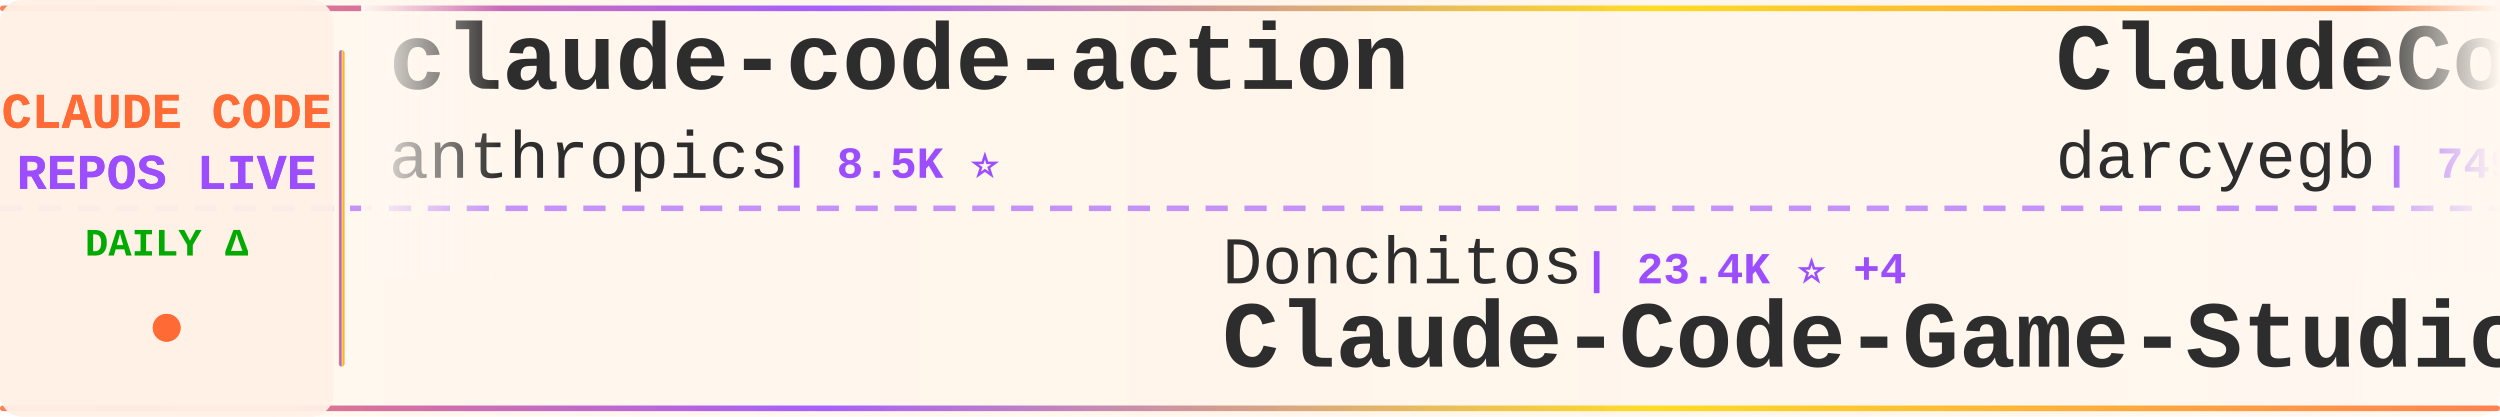
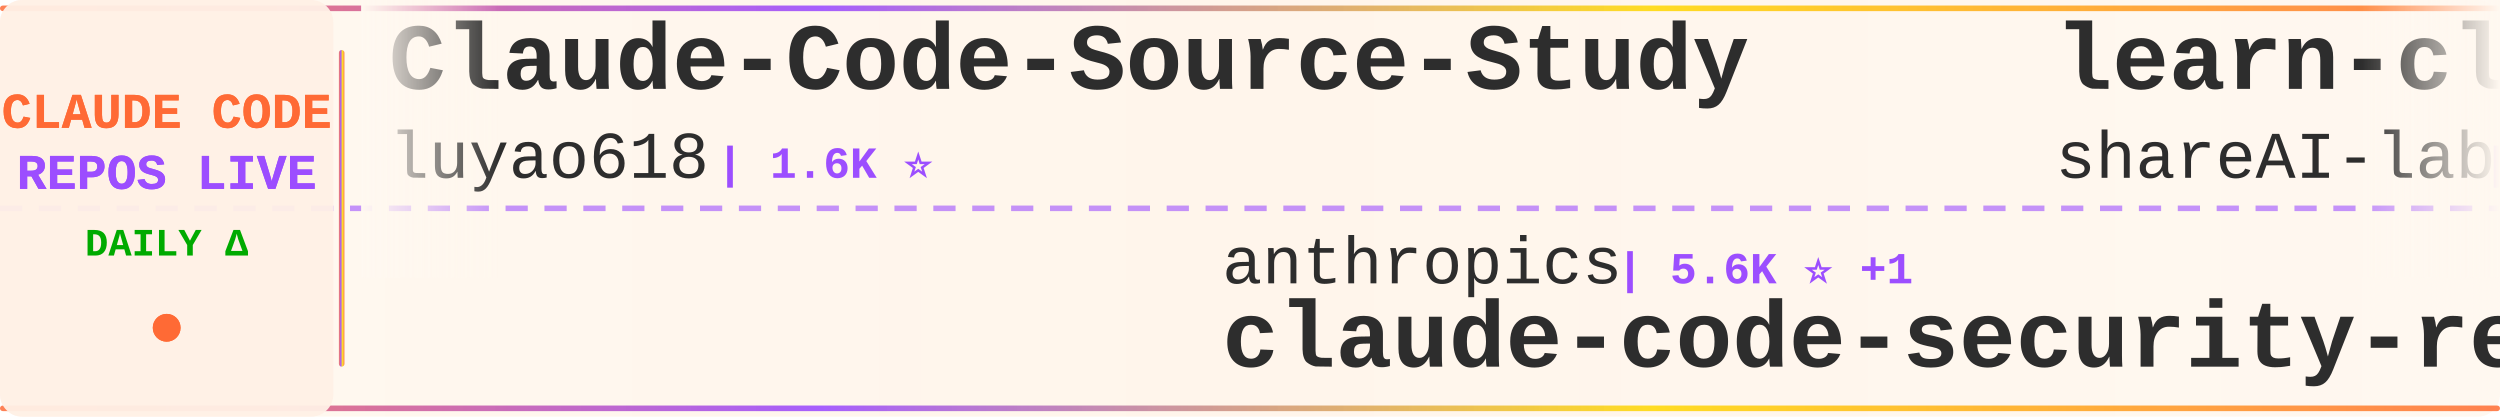
<svg xmlns="http://www.w3.org/2000/svg" width="900" height="150">
  <defs>
    <linearGradient id="tickerBg" x1="0%" y1="0%" x2="100%" y2="0%">
      <stop offset="0%" style="stop-color:#fff8f0;stop-opacity:0.98" />
      <stop offset="50%" style="stop-color:#fff5eb;stop-opacity:1" />
      <stop offset="100%" style="stop-color:#fff8f0;stop-opacity:0.98" />
    </linearGradient>
    <linearGradient id="borderGrad" x1="0%" y1="0%" x2="100%" y2="0%">
      <stop offset="0%" style="stop-color:#FF6B35;stop-opacity:0.85">
        <animate attributeName="stop-opacity" values="0.85;1;0.85" dur="2s" repeatCount="indefinite" />
      </stop>
      <stop offset="33%" style="stop-color:#9C4EFF;stop-opacity:0.9">
        <animate attributeName="stop-opacity" values="0.9;1;0.9" dur="2.2s" repeatCount="indefinite" />
      </stop>
      <stop offset="66%" style="stop-color:#FFD700;stop-opacity:0.85">
        <animate attributeName="stop-opacity" values="0.85;1;0.85" dur="1.8s" repeatCount="indefinite" />
      </stop>
      <stop offset="100%" style="stop-color:#FF6B35;stop-opacity:0.85">
        <animate attributeName="stop-opacity" values="0.85;1;0.85" dur="2s" repeatCount="indefinite" />
      </stop>
    </linearGradient>
    <filter id="textGlow">
      <feGaussianBlur stdDeviation="0.15" result="coloredBlur" />
      <feMerge>
        <feMergeNode in="coloredBlur" />
        <feMergeNode in="SourceGraphic" />
      </feMerge>
    </filter>
    <filter id="metricGlow">
      <feGaussianBlur stdDeviation="0.2" result="coloredBlur" />
      <feMerge>
        <feMergeNode in="coloredBlur" />
        <feMergeNode in="SourceGraphic" />
      </feMerge>
    </filter>
    <linearGradient id="leftFade" x1="0%" y1="0%" x2="100%" y2="0%">
      <stop offset="0%" style="stop-color:#fff8f0;stop-opacity:1" />
      <stop offset="100%" style="stop-color:#fff8f0;stop-opacity:0" />
    </linearGradient>
    <linearGradient id="rightFade" x1="0%" y1="0%" x2="100%" y2="0%">
      <stop offset="0%" style="stop-color:#fff8f0;stop-opacity:0" />
      <stop offset="100%" style="stop-color:#fff8f0;stop-opacity:1" />
    </linearGradient>
  </defs>
  <rect width="900" height="150" fill="url(#tickerBg)" rx="8" />
  <rect x="0" y="2" width="900" height="2" fill="url(#borderGrad)" rx="1" />
  <rect x="0" y="146" width="900" height="2" fill="url(#borderGrad)" rx="1" />
  <line x1="0" y1="75" x2="900" y2="75" stroke="#9C4EFF" stroke-width="2" stroke-dasharray="8 6" opacity="0.6" />
  <rect x="0" y="0" width="120" height="150" fill="#fff0e6" opacity="0.95" rx="8" />
  <text x="60" y="46" font-family="'Courier New', monospace" font-size="18" font-weight="bold" fill="#FF6B35" text-anchor="middle" filter="url(#textGlow)">
    CLAUDE CODE
  </text>
  <text x="60" y="68" font-family="'Courier New', monospace" font-size="18" font-weight="bold" fill="#9C4EFF" text-anchor="middle" filter="url(#textGlow)">
    REPOS LIVE
  </text>
  <text x="60" y="92" font-family="'Courier New', monospace" font-size="14" font-weight="bold" fill="#00aa00" text-anchor="middle">
    DAILY Δ
  </text>
  <circle cx="60" cy="118" r="5" fill="#FF6B35" filter="url(#metricGlow)">
    <animate attributeName="r" values="4;6;4" dur="1.5s" repeatCount="indefinite" />
    <animate attributeName="opacity" values="0.6;1;0.6" dur="1.5s" repeatCount="indefinite" />
  </circle>
  <rect x="122" y="18" width="2" height="114" fill="url(#borderGrad)" rx="1" />
  <clipPath id="tickerClip">
    <rect x="130" y="0" width="770" height="150" />
  </clipPath>
  <g clip-path="url(#tickerClip)">
    <g id="tickerItems">
      <animateTransform attributeName="transform" attributeType="XML" type="translate" from="0 0" to="-3000 0" dur="54s" repeatCount="indefinite" />
      <g transform="translate(0, 0)">
-         <text x="140" y="32" font-family="'Courier New', monospace" font-size="34" font-weight="bold" fill="#2d2d2d">claude-code-action</text>
-         <text x="140" y="64" font-family="'Courier New', monospace" font-size="24" font-weight="normal" fill="#2d2d2d" opacity="1.0">anthropics</text>
-         <text x="282" y="64" font-family="'Courier New', monospace" font-size="16" font-weight="bold" fill="#9C4EFF"> | 8.5K ⭐</text>
+         <text x="140" y="32" font-family="'Courier New', monospace" font-size="34" font-weight="bold" fill="#2d2d2d">Claude-Code-Source-Study</text>
+         <text x="140" y="64" font-family="'Courier New', monospace" font-size="24" font-weight="normal" fill="#2d2d2d" opacity="1.0">luyao618</text>
+         <text x="258" y="64" font-family="'Courier New', monospace" font-size="16" font-weight="bold" fill="#9C4EFF"> | 1.6K ⭐</text>
      </g>
      <g transform="translate(300, 0)">
+         <text x="140" y="102" font-family="'Courier New', monospace" font-size="24" font-weight="normal" fill="#2d2d2d" opacity="1.0">anthropics</text>
+         <text x="282" y="102" font-family="'Courier New', monospace" font-size="16" font-weight="bold" fill="#9C4EFF"> | 5.6K ⭐ +1</text>
+         <text x="140" y="132" font-family="'Courier New', monospace" font-size="34" font-weight="bold" fill="#2d2d2d">claude-code-security-rev...</text>
+       </g>
+       <g transform="translate(600, 0)">
+         <text x="140" y="32" font-family="'Courier New', monospace" font-size="34" font-weight="bold" fill="#2d2d2d">learn-claude-code</text>
+         <text x="140" y="64" font-family="'Courier New', monospace" font-size="24" font-weight="normal" fill="#2d2d2d" opacity="1.0">shareAI-lab</text>
+         <text x="294" y="64" font-family="'Courier New', monospace" font-size="16" font-weight="bold" fill="#9C4EFF"> | 72.3K ⭐ +2</text>
+       </g>
+       <g transform="translate(900, 0)">
+         <text x="140" y="102" font-family="'Courier New', monospace" font-size="24" font-weight="normal" fill="#2d2d2d" opacity="1.0">fuergaosi233</text>
+         <text x="306" y="102" font-family="'Courier New', monospace" font-size="16" font-weight="bold" fill="#9C4EFF"> | 2.8K ⭐</text>
+         <text x="140" y="132" font-family="'Courier New', monospace" font-size="34" font-weight="bold" fill="#2d2d2d">claude-code-proxy</text>
+       </g>
+       <g transform="translate(1200, 0)">
+         <text x="140" y="32" font-family="'Courier New', monospace" font-size="34" font-weight="bold" fill="#2d2d2d">claude-code-analysis</text>
+         <text x="140" y="64" font-family="'Courier New', monospace" font-size="24" font-weight="normal" fill="#2d2d2d" opacity="1.0">liuup</text>
+         <text x="222" y="64" font-family="'Courier New', monospace" font-size="16" font-weight="bold" fill="#9C4EFF"> | 3.6K ⭐</text>
+       </g>
+       <g transform="translate(1500, 0)">
+         <text x="140" y="102" font-family="'Courier New', monospace" font-size="24" font-weight="normal" fill="#2d2d2d" opacity="1.0">ChinaSiro</text>
+         <text x="270" y="102" font-family="'Courier New', monospace" font-size="16" font-weight="bold" fill="#9C4EFF"> | 9.6K ⭐</text>
+         <text x="140" y="132" font-family="'Courier New', monospace" font-size="34" font-weight="bold" fill="#2d2d2d">claude-code-sourcemap</text>
+       </g>
+       <g transform="translate(1800, 0)">
+         <text x="140" y="32" font-family="'Courier New', monospace" font-size="34" font-weight="bold" fill="#2d2d2d">claude-code-reverse</text>
+         <text x="140" y="64" font-family="'Courier New', monospace" font-size="24" font-weight="normal" fill="#2d2d2d" opacity="1.0">Yuyz0112</text>
+         <text x="258" y="64" font-family="'Courier New', monospace" font-size="16" font-weight="bold" fill="#9C4EFF"> | 2.4K ⭐</text>
+       </g>
+       <g transform="translate(2100, 0)">
        <text x="140" y="102" font-family="'Courier New', monospace" font-size="24" font-weight="normal" fill="#2d2d2d" opacity="1.0">Donchitos</text>
-         <text x="270" y="102" font-family="'Courier New', monospace" font-size="16" font-weight="bold" fill="#9C4EFF"> | 23.4K ⭐ +4</text>
+         <text x="270" y="102" font-family="'Courier New', monospace" font-size="16" font-weight="bold" fill="#9C4EFF"> | 23.4K ⭐</text>
        <text x="140" y="132" font-family="'Courier New', monospace" font-size="34" font-weight="bold" fill="#2d2d2d">Claude-Code-Game-Studios</text>
      </g>
-       <g transform="translate(600, 0)">
-         <text x="140" y="32" font-family="'Courier New', monospace" font-size="34" font-weight="bold" fill="#2d2d2d">ClaudeCodeAgents</text>
-         <text x="140" y="64" font-family="'Courier New', monospace" font-size="24" font-weight="normal" fill="#2d2d2d" opacity="1.0">darcyegb</text>
-         <text x="258" y="64" font-family="'Courier New', monospace" font-size="16" font-weight="bold" fill="#9C4EFF"> | 749 ⭐ -1</text>
-       </g>
-       <g transform="translate(900, 0)">
-         <text x="140" y="102" font-family="'Courier New', monospace" font-size="24" font-weight="normal" fill="#2d2d2d" opacity="1.0">zstmfhy</text>
-         <text x="246" y="102" font-family="'Courier New', monospace" font-size="16" font-weight="bold" fill="#9C4EFF"> | 190 ⭐</text>
-         <text x="140" y="132" font-family="'Courier New', monospace" font-size="34" font-weight="bold" fill="#2d2d2d">Claude-code</text>
-       </g>
-       <g transform="translate(1200, 0)">
-         <text x="140" y="32" font-family="'Courier New', monospace" font-size="34" font-weight="bold" fill="#2d2d2d">claude-code-video-toolki...</text>
-         <text x="140" y="64" font-family="'Courier New', monospace" font-size="24" font-weight="normal" fill="#2d2d2d" opacity="1.0">digitalsamba</text>
-         <text x="306" y="64" font-family="'Courier New', monospace" font-size="16" font-weight="bold" fill="#9C4EFF"> | 1.8K ⭐ +3</text>
-       </g>
-       <g transform="translate(1500, 0)">
-         <text x="140" y="102" font-family="'Courier New', monospace" font-size="24" font-weight="normal" fill="#2d2d2d" opacity="1.0">Pimzino</text>
-         <text x="246" y="102" font-family="'Courier New', monospace" font-size="16" font-weight="bold" fill="#9C4EFF"> | 3.8K ⭐ +1</text>
-         <text x="140" y="132" font-family="'Courier New', monospace" font-size="34" font-weight="bold" fill="#2d2d2d">claude-code-spec-workflo...</text>
-       </g>
-       <g transform="translate(1800, 0)">
-         <text x="140" y="32" font-family="'Courier New', monospace" font-size="34" font-weight="bold" fill="#2d2d2d">claude-code-workflows</text>
-         <text x="140" y="64" font-family="'Courier New', monospace" font-size="24" font-weight="normal" fill="#2d2d2d" opacity="1.0">OneRedOak</text>
-         <text x="270" y="64" font-family="'Courier New', monospace" font-size="16" font-weight="bold" fill="#9C4EFF"> | 3.9K ⭐ -1</text>
-       </g>
-       <g transform="translate(2100, 0)">
-         <text x="140" y="102" font-family="'Courier New', monospace" font-size="24" font-weight="normal" fill="#2d2d2d" opacity="1.0">oboard</text>
-         <text x="234" y="102" font-family="'Courier New', monospace" font-size="16" font-weight="bold" fill="#9C4EFF"> | 3.3K ⭐</text>
-         <text x="140" y="132" font-family="'Courier New', monospace" font-size="34" font-weight="bold" fill="#2d2d2d">claude-code-rev</text>
-       </g>
      <g transform="translate(2400, 0)">
-         <text x="140" y="32" font-family="'Courier New', monospace" font-size="34" font-weight="bold" fill="#2d2d2d">claude-code-guide</text>
-         <text x="140" y="64" font-family="'Courier New', monospace" font-size="24" font-weight="normal" fill="#2d2d2d" opacity="1.0">Cranot</text>
-         <text x="234" y="64" font-family="'Courier New', monospace" font-size="16" font-weight="bold" fill="#9C4EFF"> | 2.9K ⭐</text>
+         <text x="140" y="32" font-family="'Courier New', monospace" font-size="34" font-weight="bold" fill="#2d2d2d">claude-code-proxy</text>
+         <text x="140" y="64" font-family="'Courier New', monospace" font-size="24" font-weight="normal" fill="#2d2d2d" opacity="1.0">1rgs</text>
+         <text x="210" y="64" font-family="'Courier New', monospace" font-size="16" font-weight="bold" fill="#9C4EFF"> | 3.7K ⭐</text>
      </g>
      <g transform="translate(2700, 0)">
-         <text x="140" y="102" font-family="'Courier New', monospace" font-size="24" font-weight="normal" fill="#2d2d2d" opacity="1.0">LING71671</text>
-         <text x="270" y="102" font-family="'Courier New', monospace" font-size="16" font-weight="bold" fill="#9C4EFF"> | 928 ⭐</text>
-         <text x="140" y="132" font-family="'Courier New', monospace" font-size="34" font-weight="bold" fill="#2d2d2d">Open-ClaudeCode</text>
+         <text x="140" y="102" font-family="'Courier New', monospace" font-size="24" font-weight="normal" fill="#2d2d2d" opacity="1.0">asgeirtj</text>
+         <text x="258" y="102" font-family="'Courier New', monospace" font-size="16" font-weight="bold" fill="#9C4EFF"> | 60.7K ⭐ +27</text>
+         <text x="140" y="132" font-family="'Courier New', monospace" font-size="34" font-weight="bold" fill="#2d2d2d">system_prompts_leaks</text>
      </g>
      <g transform="translate(3000, 0)">
-         <text x="140" y="32" font-family="'Courier New', monospace" font-size="34" font-weight="bold" fill="#2d2d2d">claude-code-action</text>
-         <text x="140" y="64" font-family="'Courier New', monospace" font-size="24" font-weight="normal" fill="#2d2d2d" opacity="1.0">anthropics</text>
-         <text x="282" y="64" font-family="'Courier New', monospace" font-size="16" font-weight="bold" fill="#9C4EFF"> | 8.5K ⭐</text>
+         <text x="140" y="32" font-family="'Courier New', monospace" font-size="34" font-weight="bold" fill="#2d2d2d">Claude-Code-Source-Study</text>
+         <text x="140" y="64" font-family="'Courier New', monospace" font-size="24" font-weight="normal" fill="#2d2d2d" opacity="1.0">luyao618</text>
+         <text x="258" y="64" font-family="'Courier New', monospace" font-size="16" font-weight="bold" fill="#9C4EFF"> | 1.6K ⭐</text>
      </g>
      <g transform="translate(3300, 0)">
-         <text x="140" y="102" font-family="'Courier New', monospace" font-size="24" font-weight="normal" fill="#2d2d2d" opacity="1.0">Donchitos</text>
-         <text x="270" y="102" font-family="'Courier New', monospace" font-size="16" font-weight="bold" fill="#9C4EFF"> | 23.4K ⭐ +4</text>
-         <text x="140" y="132" font-family="'Courier New', monospace" font-size="34" font-weight="bold" fill="#2d2d2d">Claude-Code-Game-Studios</text>
+         <text x="140" y="102" font-family="'Courier New', monospace" font-size="24" font-weight="normal" fill="#2d2d2d" opacity="1.0">anthropics</text>
+         <text x="282" y="102" font-family="'Courier New', monospace" font-size="16" font-weight="bold" fill="#9C4EFF"> | 5.6K ⭐ +1</text>
+         <text x="140" y="132" font-family="'Courier New', monospace" font-size="34" font-weight="bold" fill="#2d2d2d">claude-code-security-rev...</text>
      </g>
      <g transform="translate(3600, 0)">
-         <text x="140" y="32" font-family="'Courier New', monospace" font-size="34" font-weight="bold" fill="#2d2d2d">ClaudeCodeAgents</text>
-         <text x="140" y="64" font-family="'Courier New', monospace" font-size="24" font-weight="normal" fill="#2d2d2d" opacity="1.0">darcyegb</text>
-         <text x="258" y="64" font-family="'Courier New', monospace" font-size="16" font-weight="bold" fill="#9C4EFF"> | 749 ⭐ -1</text>
+         <text x="140" y="32" font-family="'Courier New', monospace" font-size="34" font-weight="bold" fill="#2d2d2d">learn-claude-code</text>
+         <text x="140" y="64" font-family="'Courier New', monospace" font-size="24" font-weight="normal" fill="#2d2d2d" opacity="1.0">shareAI-lab</text>
+         <text x="294" y="64" font-family="'Courier New', monospace" font-size="16" font-weight="bold" fill="#9C4EFF"> | 72.3K ⭐ +2</text>
      </g>
      <g transform="translate(3900, 0)">
-         <text x="140" y="102" font-family="'Courier New', monospace" font-size="24" font-weight="normal" fill="#2d2d2d" opacity="1.0">zstmfhy</text>
-         <text x="246" y="102" font-family="'Courier New', monospace" font-size="16" font-weight="bold" fill="#9C4EFF"> | 190 ⭐</text>
-         <text x="140" y="132" font-family="'Courier New', monospace" font-size="34" font-weight="bold" fill="#2d2d2d">Claude-code</text>
+         <text x="140" y="102" font-family="'Courier New', monospace" font-size="24" font-weight="normal" fill="#2d2d2d" opacity="1.0">fuergaosi233</text>
+         <text x="306" y="102" font-family="'Courier New', monospace" font-size="16" font-weight="bold" fill="#9C4EFF"> | 2.8K ⭐</text>
+         <text x="140" y="132" font-family="'Courier New', monospace" font-size="34" font-weight="bold" fill="#2d2d2d">claude-code-proxy</text>
      </g>
    </g>
  </g>
  <rect x="130" y="0" width="50" height="100" fill="url(#leftFade)" />
  <rect x="850" y="0" width="50" height="100" fill="url(#rightFade)" />
</svg>
